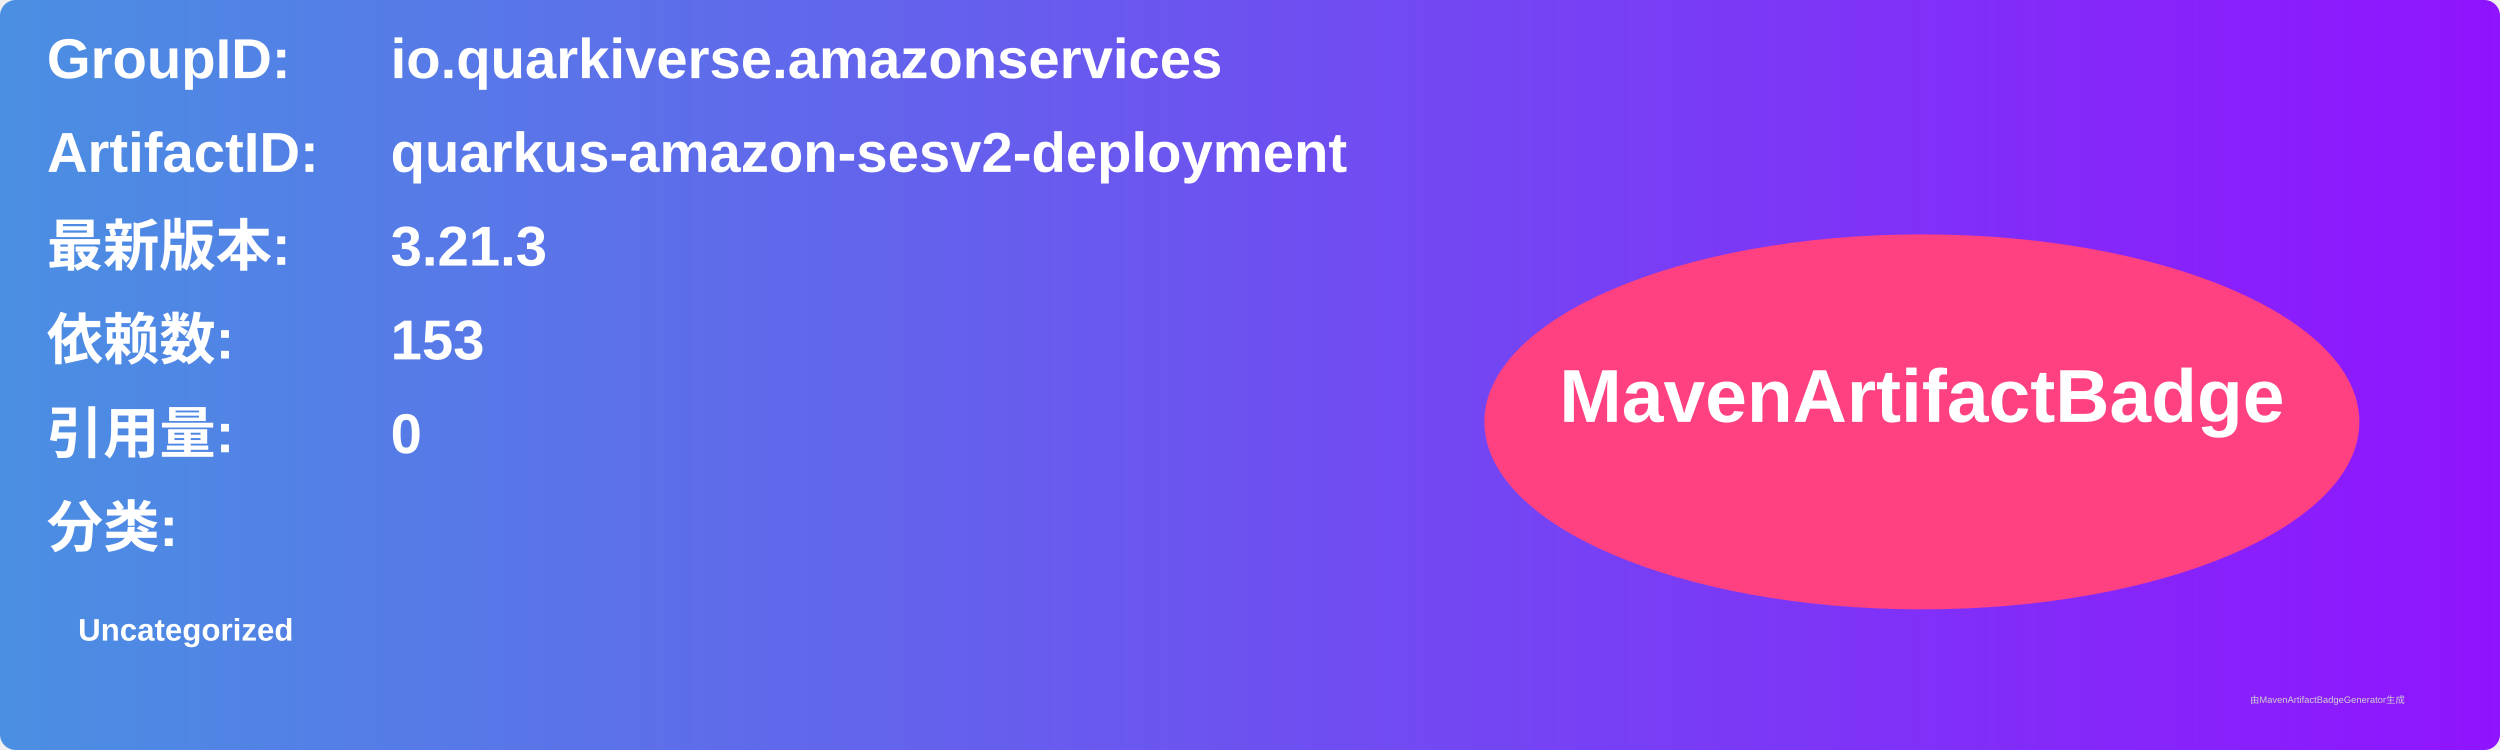
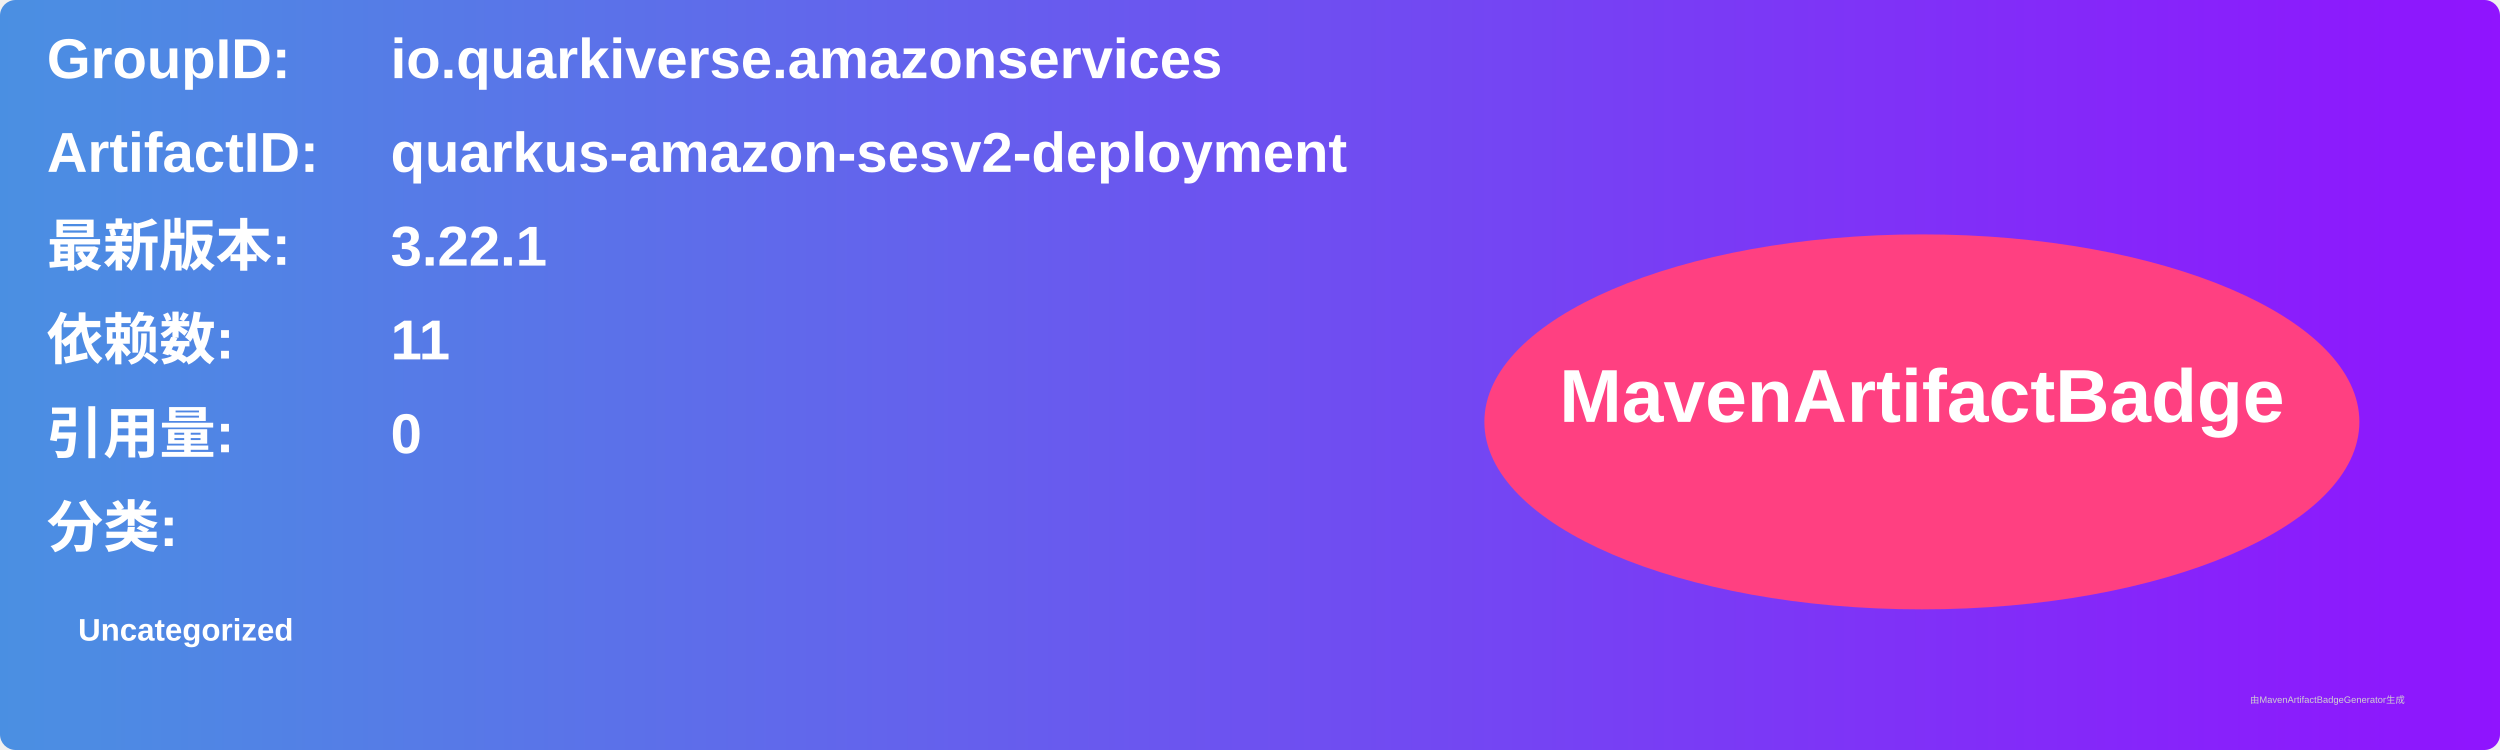
<svg xmlns="http://www.w3.org/2000/svg" width="800" height="240" viewBox="0 0 800 240">
  <linearGradient id="grad" x1="0%" y1="0%" x2="100%" y2="0%">
    <stop offset="0%" stop-color="#4a90e2" />
    <stop offset="100%" stop-color="#9013fe" />
  </linearGradient>
  <rect width="100%" height="100%" rx="5" ry="5" fill="url(#grad)" />
  <g transform="translate(15, 15)">
    <text x="0" y="10" font-family="Arial" font-size="18" fill="white" font-weight="bold" width="260">GroupID:</text>
    <text x="110" y="10" font-family="Arial" font-size="18" fill="white" font-weight="bold" width="460">io.quarkiverse.amazonservices</text>
    <text x="0" y="40" font-family="Arial" font-size="18" fill="white" font-weight="bold" width="260">ArtifactID:</text>
    <text x="110" y="40" font-family="Arial" font-size="18" fill="white" font-weight="bold" width="460">quarkus-amazon-sesv2-deployment</text>
    <text x="0" y="70" font-family="Arial" font-size="18" fill="white" font-weight="bold">最新版本:</text>
    <text x="110" y="70" font-family="Arial" font-size="18" fill="white" font-weight="bold">
-       <tspan font-weight="bold">3.21.3</tspan>
+       <tspan font-weight="bold">3.22.1</tspan>
    </text>
    <text x="0" y="100" font-family="Arial" font-size="18" fill="white" font-weight="bold">依赖数: </text>
    <text x="110" y="100" font-family="Arial" font-size="18" fill="white">
-       <tspan font-weight="bold">153</tspan>
+       <tspan font-weight="bold">11</tspan>
    </text>
    <text x="0" y="130" font-family="Arial" font-size="18" fill="white" font-weight="bold">引用量: </text>
    <text x="110" y="130" font-family="Arial" font-size="18" fill="white">
      <tspan font-weight="bold">0</tspan>
    </text>
    <text x="0" y="160" font-family="Arial" font-size="18" fill="white" font-weight="bold">分类:</text>
    <text x="10" y="190" font-family="Arial" font-size="10" fill="white">
      <tspan font-weight="bold">Uncategorized</tspan>
    </text>
    <ellipse cx="600" cy="120" rx="140" ry="60" fill="#ff4081" />
    <text x="600" y="120" text-anchor="middle" font-family="Arial" font-size="24" fill="white" font-weight="bold">MavenArtifactBadge</text>
  </g>
  <text x="720" y="225" font-family="Arial" font-size="3" fill="#d0d0d0">由MavenArtifactBadgeGenerator生成</text>
</svg>
